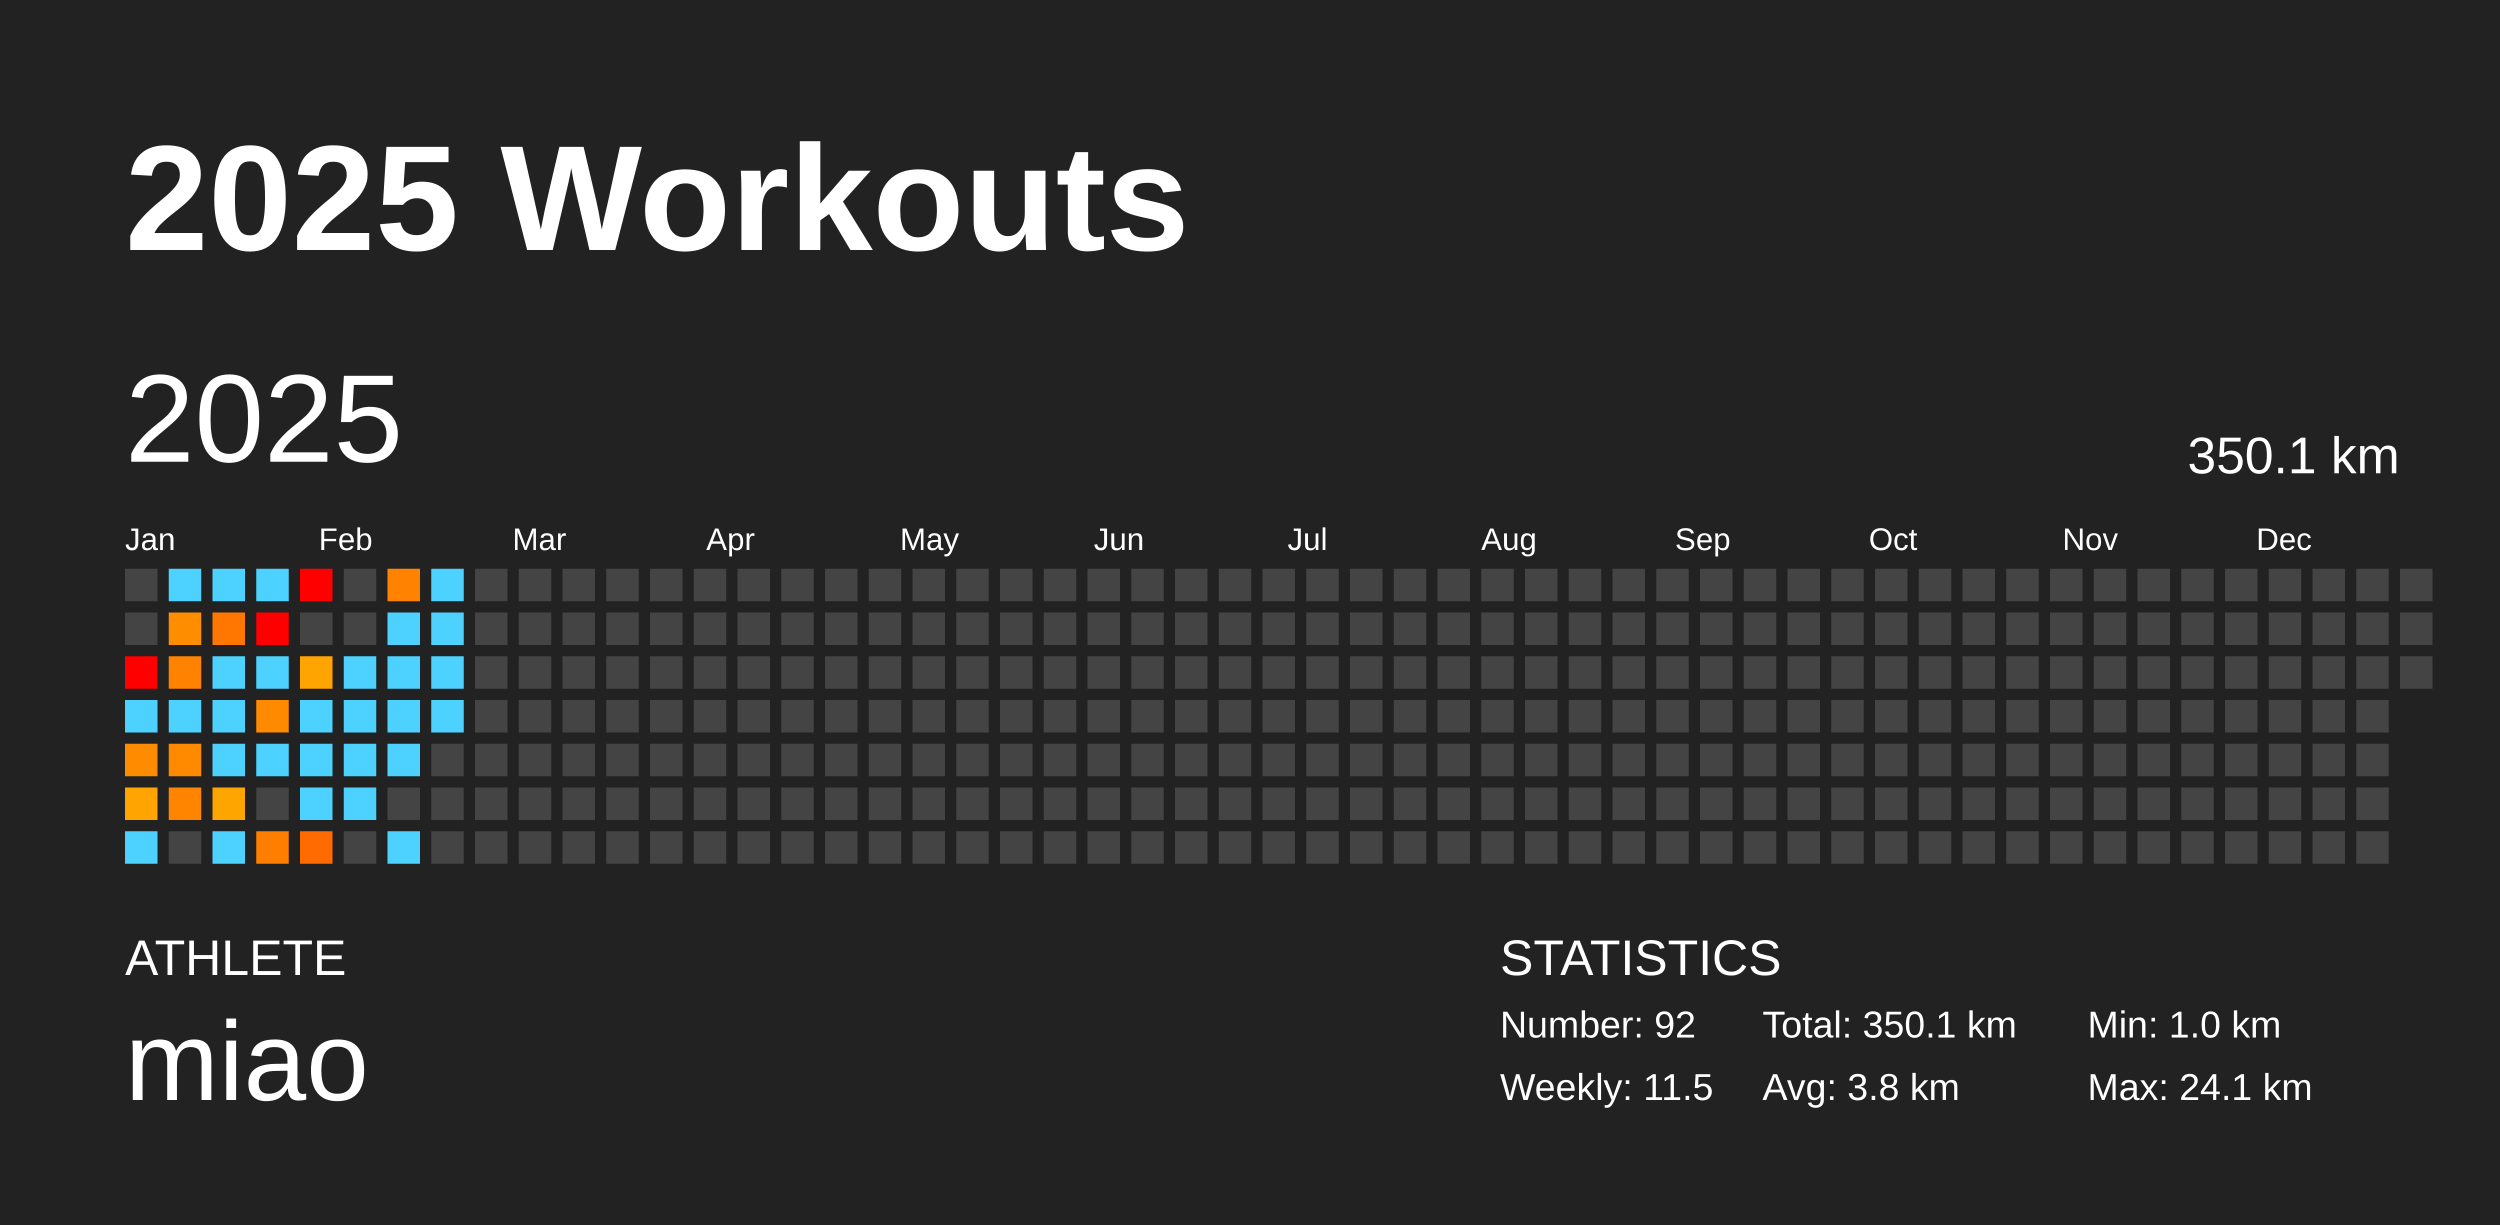
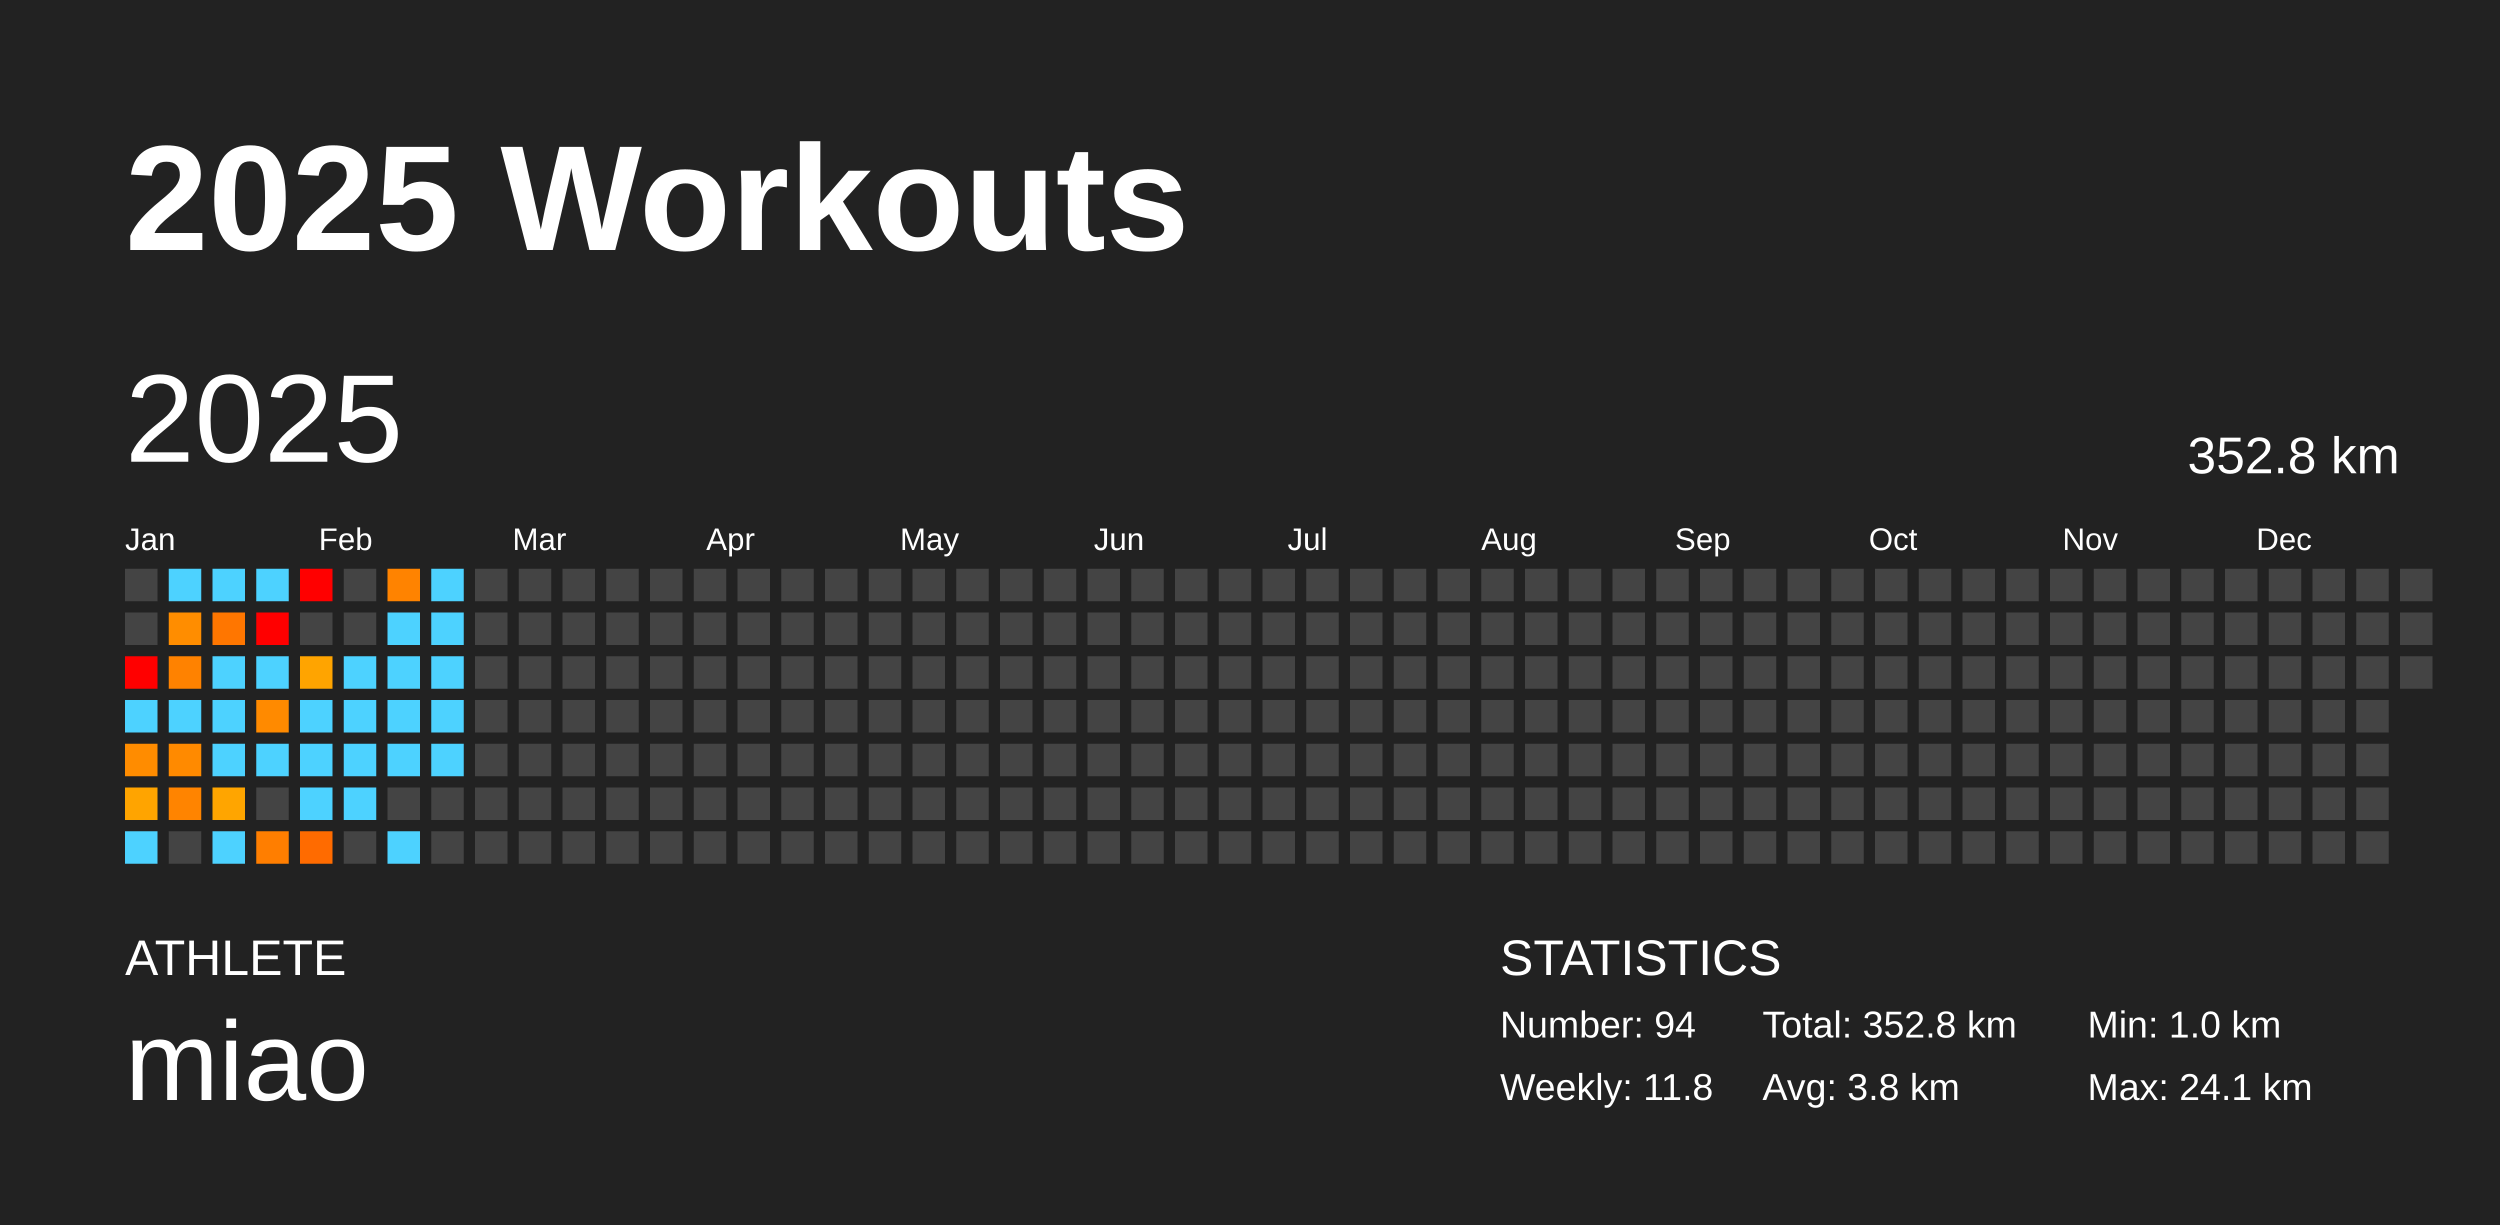
<svg xmlns="http://www.w3.org/2000/svg" baseProfile="full" height="98mm" version="1.1" viewBox="0,0,200,98" width="200mm">
  <defs />
  <rect fill="#222222" height="98" width="200" x="0" y="0" />
  <text fill="#FFFFFF" style="font-size:12px; font-family:Arial; font-weight:bold;" x="10" y="20">2025 Workouts</text>
  <text fill="#FFFFFF" style="font-size:4px; font-family:Arial" x="10" y="78">ATHLETE</text>
  <text fill="#FFFFFF" style="font-size:9px; font-family:Arial" x="10" y="88">miao</text>
  <text fill="#FFFFFF" style="font-size:4px; font-family:Arial" x="120" y="78">STATISTICS</text>
-   <text fill="#FFFFFF" style="font-size:3px; font-family:Arial" x="120" y="83">Number: 92</text>
-   <text fill="#FFFFFF" style="font-size:3px; font-family:Arial" x="120" y="88">Weekly: 11.5</text>
-   <text fill="#FFFFFF" style="font-size:3px; font-family:Arial" x="141" y="83">Total: 350.1 km</text>
+   <text fill="#FFFFFF" style="font-size:3px; font-family:Arial" x="120" y="83">Number: 94</text>
+   <text fill="#FFFFFF" style="font-size:3px; font-family:Arial" x="120" y="88">Weekly: 11.8</text>
+   <text fill="#FFFFFF" style="font-size:3px; font-family:Arial" x="141" y="83">Total: 352.8 km</text>
  <text fill="#FFFFFF" style="font-size:3px; font-family:Arial" x="141" y="88">Avg: 3.8 km</text>
  <text fill="#FFFFFF" style="font-size:3px; font-family:Arial" x="167" y="83">Min: 1.0 km</text>
  <text fill="#FFFFFF" style="font-size:3px; font-family:Arial" x="167" y="88">Max: 24.1 km</text>
  <text dominant-baseline="hanging" fill="#FFFFFF" style="font-size:10.0px; font-family:Arial;" x="10" y="30">2025</text>
-   <text dominant-baseline="hanging" fill="#FFFFFF" style="font-size:4.125px; font-family:Arial;" x="175" y="35">350.1 km</text>
+   <text dominant-baseline="hanging" fill="#FFFFFF" style="font-size:4.125px; font-family:Arial;" x="175" y="35">352.8 km</text>
  <text fill="#FFFFFF" style="font-size:2.5px; font-family:Arial" x="10.0" y="44">Jan</text>
  <text fill="#FFFFFF" style="font-size:2.5px; font-family:Arial" x="25.5" y="44">Feb</text>
  <text fill="#FFFFFF" style="font-size:2.5px; font-family:Arial" x="41.0" y="44">Mar</text>
  <text fill="#FFFFFF" style="font-size:2.5px; font-family:Arial" x="56.5" y="44">Apr</text>
  <text fill="#FFFFFF" style="font-size:2.5px; font-family:Arial" x="72.0" y="44">May</text>
  <text fill="#FFFFFF" style="font-size:2.5px; font-family:Arial" x="87.5" y="44">Jun</text>
  <text fill="#FFFFFF" style="font-size:2.5px; font-family:Arial" x="103.0" y="44">Jul</text>
  <text fill="#FFFFFF" style="font-size:2.5px; font-family:Arial" x="118.5" y="44">Aug</text>
  <text fill="#FFFFFF" style="font-size:2.5px; font-family:Arial" x="134.0" y="44">Sep</text>
  <text fill="#FFFFFF" style="font-size:2.5px; font-family:Arial" x="149.5" y="44">Oct</text>
  <text fill="#FFFFFF" style="font-size:2.5px; font-family:Arial" x="165.0" y="44">Nov</text>
  <text fill="#FFFFFF" style="font-size:2.5px; font-family:Arial" x="180.5" y="44">Dec</text>
  <rect fill="#444444" height="2.6" width="2.6" x="10.0" y="45.5" />
  <rect fill="#444444" height="2.6" width="2.6" x="10.0" y="49.0" />
  <rect fill="red" height="2.6" width="2.6" x="10.0" y="52.5" />
  <rect fill="#4dd2ff" height="2.6" width="2.6" x="10.0" y="56.0" />
  <rect fill="#ff8c00" height="2.6" width="2.6" x="10.0" y="59.5" />
  <rect fill="#ffa400" height="2.6" width="2.6" x="10.0" y="63.0" />
  <rect fill="#4dd2ff" height="2.6" width="2.6" x="10.0" y="66.5" />
  <rect fill="#4dd2ff" height="2.6" width="2.6" x="13.5" y="45.5" />
  <rect fill="#ff8d00" height="2.6" width="2.6" x="13.5" y="49.0" />
  <rect fill="#ff8200" height="2.6" width="2.6" x="13.5" y="52.5" />
  <rect fill="#4dd2ff" height="2.6" width="2.6" x="13.5" y="56.0" />
  <rect fill="#ff8a00" height="2.6" width="2.6" x="13.5" y="59.5" />
  <rect fill="#ff8400" height="2.6" width="2.6" x="13.5" y="63.0" />
  <rect fill="#444444" height="2.6" width="2.6" x="13.5" y="66.5" />
  <rect fill="#4dd2ff" height="2.6" width="2.6" x="17.0" y="45.5" />
  <rect fill="#ff7600" height="2.6" width="2.6" x="17.0" y="49.0" />
  <rect fill="#4dd2ff" height="2.6" width="2.6" x="17.0" y="52.5" />
  <rect fill="#4dd2ff" height="2.6" width="2.6" x="17.0" y="56.0" />
  <rect fill="#4dd2ff" height="2.6" width="2.6" x="17.0" y="59.5" />
  <rect fill="#ffa500" height="2.6" width="2.6" x="17.0" y="63.0" />
  <rect fill="#4dd2ff" height="2.6" width="2.6" x="17.0" y="66.5" />
  <rect fill="#4dd2ff" height="2.6" width="2.6" x="20.5" y="45.5" />
  <rect fill="red" height="2.6" width="2.6" x="20.5" y="49.0" />
  <rect fill="#4dd2ff" height="2.6" width="2.6" x="20.5" y="52.5" />
  <rect fill="#ff8a00" height="2.6" width="2.6" x="20.5" y="56.0" />
  <rect fill="#4dd2ff" height="2.6" width="2.6" x="20.5" y="59.5" />
  <rect fill="#444444" height="2.6" width="2.6" x="20.5" y="63.0" />
  <rect fill="#ff7e00" height="2.6" width="2.6" x="20.5" y="66.5" />
  <rect fill="red" height="2.6" width="2.6" x="24.0" y="45.5" />
  <rect fill="#444444" height="2.6" width="2.6" x="24.0" y="49.0" />
  <rect fill="#ffa400" height="2.6" width="2.6" x="24.0" y="52.5" />
  <rect fill="#4dd2ff" height="2.6" width="2.6" x="24.0" y="56.0" />
  <rect fill="#4dd2ff" height="2.6" width="2.6" x="24.0" y="59.5" />
  <rect fill="#4dd2ff" height="2.6" width="2.6" x="24.0" y="63.0" />
  <rect fill="#ff6b00" height="2.6" width="2.6" x="24.0" y="66.5" />
  <rect fill="#444444" height="2.6" width="2.6" x="27.5" y="45.5" />
  <rect fill="#444444" height="2.6" width="2.6" x="27.5" y="49.0" />
  <rect fill="#4dd2ff" height="2.6" width="2.6" x="27.5" y="52.5" />
  <rect fill="#4dd2ff" height="2.6" width="2.6" x="27.5" y="56.0" />
  <rect fill="#4dd2ff" height="2.6" width="2.6" x="27.5" y="59.5" />
  <rect fill="#4dd2ff" height="2.6" width="2.6" x="27.5" y="63.0" />
  <rect fill="#444444" height="2.6" width="2.6" x="27.5" y="66.5" />
  <rect fill="#ff8300" height="2.6" width="2.6" x="31.0" y="45.5" />
  <rect fill="#4dd2ff" height="2.6" width="2.6" x="31.0" y="49.0" />
  <rect fill="#4dd2ff" height="2.6" width="2.6" x="31.0" y="52.5" />
  <rect fill="#4dd2ff" height="2.6" width="2.6" x="31.0" y="56.0" />
  <rect fill="#4dd2ff" height="2.6" width="2.6" x="31.0" y="59.5" />
  <rect fill="#444444" height="2.6" width="2.6" x="31.0" y="63.0" />
  <rect fill="#4dd2ff" height="2.6" width="2.6" x="31.0" y="66.5" />
  <rect fill="#4dd2ff" height="2.6" width="2.6" x="34.5" y="45.5" />
  <rect fill="#4dd2ff" height="2.6" width="2.6" x="34.5" y="49.0" />
  <rect fill="#4dd2ff" height="2.6" width="2.6" x="34.5" y="52.5" />
  <rect fill="#4dd2ff" height="2.6" width="2.6" x="34.5" y="56.0" />
-   <rect fill="#444444" height="2.6" width="2.6" x="34.5" y="59.5" />
+   <rect fill="#4dd2ff" height="2.6" width="2.6" x="34.5" y="59.5" />
  <rect fill="#444444" height="2.6" width="2.6" x="34.5" y="63.0" />
  <rect fill="#444444" height="2.6" width="2.6" x="34.5" y="66.5" />
  <rect fill="#444444" height="2.6" width="2.6" x="38.0" y="45.5" />
  <rect fill="#444444" height="2.6" width="2.6" x="38.0" y="49.0" />
  <rect fill="#444444" height="2.6" width="2.6" x="38.0" y="52.5" />
  <rect fill="#444444" height="2.6" width="2.6" x="38.0" y="56.0" />
  <rect fill="#444444" height="2.6" width="2.6" x="38.0" y="59.5" />
  <rect fill="#444444" height="2.6" width="2.6" x="38.0" y="63.0" />
  <rect fill="#444444" height="2.6" width="2.6" x="38.0" y="66.5" />
  <rect fill="#444444" height="2.6" width="2.6" x="41.5" y="45.5" />
  <rect fill="#444444" height="2.6" width="2.6" x="41.5" y="49.0" />
  <rect fill="#444444" height="2.6" width="2.6" x="41.5" y="52.5" />
  <rect fill="#444444" height="2.6" width="2.6" x="41.5" y="56.0" />
  <rect fill="#444444" height="2.6" width="2.6" x="41.5" y="59.5" />
  <rect fill="#444444" height="2.6" width="2.6" x="41.5" y="63.0" />
  <rect fill="#444444" height="2.6" width="2.6" x="41.5" y="66.5" />
  <rect fill="#444444" height="2.6" width="2.6" x="45.0" y="45.5" />
  <rect fill="#444444" height="2.6" width="2.6" x="45.0" y="49.0" />
  <rect fill="#444444" height="2.6" width="2.6" x="45.0" y="52.5" />
  <rect fill="#444444" height="2.6" width="2.6" x="45.0" y="56.0" />
  <rect fill="#444444" height="2.6" width="2.6" x="45.0" y="59.5" />
  <rect fill="#444444" height="2.6" width="2.6" x="45.0" y="63.0" />
  <rect fill="#444444" height="2.6" width="2.6" x="45.0" y="66.5" />
  <rect fill="#444444" height="2.6" width="2.6" x="48.5" y="45.5" />
  <rect fill="#444444" height="2.6" width="2.6" x="48.5" y="49.0" />
  <rect fill="#444444" height="2.6" width="2.6" x="48.5" y="52.5" />
  <rect fill="#444444" height="2.6" width="2.6" x="48.5" y="56.0" />
  <rect fill="#444444" height="2.6" width="2.6" x="48.5" y="59.5" />
  <rect fill="#444444" height="2.6" width="2.6" x="48.5" y="63.0" />
  <rect fill="#444444" height="2.6" width="2.6" x="48.5" y="66.5" />
  <rect fill="#444444" height="2.6" width="2.6" x="52.0" y="45.5" />
  <rect fill="#444444" height="2.6" width="2.6" x="52.0" y="49.0" />
  <rect fill="#444444" height="2.6" width="2.6" x="52.0" y="52.5" />
  <rect fill="#444444" height="2.6" width="2.6" x="52.0" y="56.0" />
  <rect fill="#444444" height="2.6" width="2.6" x="52.0" y="59.5" />
  <rect fill="#444444" height="2.6" width="2.6" x="52.0" y="63.0" />
  <rect fill="#444444" height="2.6" width="2.6" x="52.0" y="66.5" />
  <rect fill="#444444" height="2.6" width="2.6" x="55.5" y="45.5" />
  <rect fill="#444444" height="2.6" width="2.6" x="55.5" y="49.0" />
  <rect fill="#444444" height="2.6" width="2.6" x="55.5" y="52.5" />
  <rect fill="#444444" height="2.6" width="2.6" x="55.5" y="56.0" />
  <rect fill="#444444" height="2.6" width="2.6" x="55.5" y="59.5" />
  <rect fill="#444444" height="2.6" width="2.6" x="55.5" y="63.0" />
  <rect fill="#444444" height="2.6" width="2.6" x="55.5" y="66.5" />
  <rect fill="#444444" height="2.6" width="2.6" x="59.0" y="45.5" />
  <rect fill="#444444" height="2.6" width="2.6" x="59.0" y="49.0" />
  <rect fill="#444444" height="2.6" width="2.6" x="59.0" y="52.5" />
  <rect fill="#444444" height="2.6" width="2.6" x="59.0" y="56.0" />
  <rect fill="#444444" height="2.6" width="2.6" x="59.0" y="59.5" />
  <rect fill="#444444" height="2.6" width="2.6" x="59.0" y="63.0" />
  <rect fill="#444444" height="2.6" width="2.6" x="59.0" y="66.5" />
  <rect fill="#444444" height="2.6" width="2.6" x="62.5" y="45.5" />
  <rect fill="#444444" height="2.6" width="2.6" x="62.5" y="49.0" />
  <rect fill="#444444" height="2.6" width="2.6" x="62.5" y="52.5" />
  <rect fill="#444444" height="2.6" width="2.6" x="62.5" y="56.0" />
  <rect fill="#444444" height="2.6" width="2.6" x="62.5" y="59.5" />
  <rect fill="#444444" height="2.6" width="2.6" x="62.5" y="63.0" />
  <rect fill="#444444" height="2.6" width="2.6" x="62.5" y="66.5" />
  <rect fill="#444444" height="2.6" width="2.6" x="66.0" y="45.5" />
  <rect fill="#444444" height="2.6" width="2.6" x="66.0" y="49.0" />
  <rect fill="#444444" height="2.6" width="2.6" x="66.0" y="52.5" />
  <rect fill="#444444" height="2.6" width="2.6" x="66.0" y="56.0" />
  <rect fill="#444444" height="2.6" width="2.6" x="66.0" y="59.5" />
  <rect fill="#444444" height="2.6" width="2.6" x="66.0" y="63.0" />
  <rect fill="#444444" height="2.6" width="2.6" x="66.0" y="66.5" />
  <rect fill="#444444" height="2.6" width="2.6" x="69.5" y="45.5" />
  <rect fill="#444444" height="2.6" width="2.6" x="69.5" y="49.0" />
  <rect fill="#444444" height="2.6" width="2.6" x="69.5" y="52.5" />
  <rect fill="#444444" height="2.6" width="2.6" x="69.5" y="56.0" />
  <rect fill="#444444" height="2.6" width="2.6" x="69.5" y="59.5" />
  <rect fill="#444444" height="2.6" width="2.6" x="69.5" y="63.0" />
  <rect fill="#444444" height="2.6" width="2.6" x="69.5" y="66.5" />
  <rect fill="#444444" height="2.6" width="2.6" x="73.0" y="45.5" />
  <rect fill="#444444" height="2.6" width="2.6" x="73.0" y="49.0" />
  <rect fill="#444444" height="2.6" width="2.6" x="73.0" y="52.5" />
  <rect fill="#444444" height="2.6" width="2.6" x="73.0" y="56.0" />
  <rect fill="#444444" height="2.6" width="2.6" x="73.0" y="59.5" />
  <rect fill="#444444" height="2.6" width="2.6" x="73.0" y="63.0" />
  <rect fill="#444444" height="2.6" width="2.6" x="73.0" y="66.5" />
  <rect fill="#444444" height="2.6" width="2.6" x="76.5" y="45.5" />
  <rect fill="#444444" height="2.6" width="2.6" x="76.5" y="49.0" />
  <rect fill="#444444" height="2.6" width="2.6" x="76.5" y="52.5" />
  <rect fill="#444444" height="2.6" width="2.6" x="76.5" y="56.0" />
  <rect fill="#444444" height="2.6" width="2.6" x="76.5" y="59.5" />
  <rect fill="#444444" height="2.6" width="2.6" x="76.5" y="63.0" />
  <rect fill="#444444" height="2.6" width="2.6" x="76.5" y="66.5" />
  <rect fill="#444444" height="2.6" width="2.6" x="80.0" y="45.5" />
  <rect fill="#444444" height="2.6" width="2.6" x="80.0" y="49.0" />
  <rect fill="#444444" height="2.6" width="2.6" x="80.0" y="52.5" />
  <rect fill="#444444" height="2.6" width="2.6" x="80.0" y="56.0" />
  <rect fill="#444444" height="2.6" width="2.6" x="80.0" y="59.5" />
  <rect fill="#444444" height="2.6" width="2.6" x="80.0" y="63.0" />
  <rect fill="#444444" height="2.6" width="2.6" x="80.0" y="66.5" />
  <rect fill="#444444" height="2.6" width="2.6" x="83.5" y="45.5" />
  <rect fill="#444444" height="2.6" width="2.6" x="83.5" y="49.0" />
  <rect fill="#444444" height="2.6" width="2.6" x="83.5" y="52.5" />
  <rect fill="#444444" height="2.6" width="2.6" x="83.5" y="56.0" />
  <rect fill="#444444" height="2.6" width="2.6" x="83.5" y="59.5" />
  <rect fill="#444444" height="2.6" width="2.6" x="83.5" y="63.0" />
  <rect fill="#444444" height="2.6" width="2.6" x="83.5" y="66.5" />
  <rect fill="#444444" height="2.6" width="2.6" x="87.0" y="45.5" />
  <rect fill="#444444" height="2.6" width="2.6" x="87.0" y="49.0" />
  <rect fill="#444444" height="2.6" width="2.6" x="87.0" y="52.5" />
  <rect fill="#444444" height="2.6" width="2.6" x="87.0" y="56.0" />
  <rect fill="#444444" height="2.6" width="2.6" x="87.0" y="59.5" />
  <rect fill="#444444" height="2.6" width="2.6" x="87.0" y="63.0" />
  <rect fill="#444444" height="2.6" width="2.6" x="87.0" y="66.5" />
  <rect fill="#444444" height="2.6" width="2.6" x="90.5" y="45.5" />
  <rect fill="#444444" height="2.6" width="2.6" x="90.5" y="49.0" />
  <rect fill="#444444" height="2.6" width="2.6" x="90.5" y="52.5" />
  <rect fill="#444444" height="2.6" width="2.6" x="90.5" y="56.0" />
  <rect fill="#444444" height="2.6" width="2.6" x="90.5" y="59.5" />
  <rect fill="#444444" height="2.6" width="2.6" x="90.5" y="63.0" />
  <rect fill="#444444" height="2.6" width="2.6" x="90.5" y="66.5" />
  <rect fill="#444444" height="2.6" width="2.6" x="94.0" y="45.5" />
  <rect fill="#444444" height="2.6" width="2.6" x="94.0" y="49.0" />
  <rect fill="#444444" height="2.6" width="2.6" x="94.0" y="52.5" />
  <rect fill="#444444" height="2.6" width="2.6" x="94.0" y="56.0" />
  <rect fill="#444444" height="2.6" width="2.6" x="94.0" y="59.5" />
  <rect fill="#444444" height="2.6" width="2.6" x="94.0" y="63.0" />
  <rect fill="#444444" height="2.6" width="2.6" x="94.0" y="66.5" />
  <rect fill="#444444" height="2.6" width="2.6" x="97.5" y="45.5" />
  <rect fill="#444444" height="2.6" width="2.6" x="97.5" y="49.0" />
  <rect fill="#444444" height="2.6" width="2.6" x="97.5" y="52.5" />
  <rect fill="#444444" height="2.6" width="2.6" x="97.5" y="56.0" />
  <rect fill="#444444" height="2.6" width="2.6" x="97.5" y="59.5" />
  <rect fill="#444444" height="2.6" width="2.6" x="97.5" y="63.0" />
  <rect fill="#444444" height="2.6" width="2.6" x="97.5" y="66.5" />
  <rect fill="#444444" height="2.6" width="2.6" x="101.0" y="45.5" />
  <rect fill="#444444" height="2.6" width="2.6" x="101.0" y="49.0" />
  <rect fill="#444444" height="2.6" width="2.6" x="101.0" y="52.5" />
  <rect fill="#444444" height="2.6" width="2.6" x="101.0" y="56.0" />
  <rect fill="#444444" height="2.6" width="2.6" x="101.0" y="59.5" />
  <rect fill="#444444" height="2.6" width="2.6" x="101.0" y="63.0" />
  <rect fill="#444444" height="2.6" width="2.6" x="101.0" y="66.5" />
  <rect fill="#444444" height="2.6" width="2.6" x="104.5" y="45.5" />
  <rect fill="#444444" height="2.6" width="2.6" x="104.5" y="49.0" />
  <rect fill="#444444" height="2.6" width="2.6" x="104.5" y="52.5" />
  <rect fill="#444444" height="2.6" width="2.6" x="104.5" y="56.0" />
  <rect fill="#444444" height="2.6" width="2.6" x="104.5" y="59.5" />
  <rect fill="#444444" height="2.6" width="2.6" x="104.5" y="63.0" />
  <rect fill="#444444" height="2.6" width="2.6" x="104.5" y="66.5" />
  <rect fill="#444444" height="2.6" width="2.6" x="108.0" y="45.5" />
  <rect fill="#444444" height="2.6" width="2.6" x="108.0" y="49.0" />
  <rect fill="#444444" height="2.6" width="2.6" x="108.0" y="52.5" />
  <rect fill="#444444" height="2.6" width="2.6" x="108.0" y="56.0" />
  <rect fill="#444444" height="2.6" width="2.6" x="108.0" y="59.5" />
  <rect fill="#444444" height="2.6" width="2.6" x="108.0" y="63.0" />
  <rect fill="#444444" height="2.6" width="2.6" x="108.0" y="66.5" />
  <rect fill="#444444" height="2.6" width="2.6" x="111.5" y="45.5" />
  <rect fill="#444444" height="2.6" width="2.6" x="111.5" y="49.0" />
  <rect fill="#444444" height="2.6" width="2.6" x="111.5" y="52.5" />
  <rect fill="#444444" height="2.6" width="2.6" x="111.5" y="56.0" />
  <rect fill="#444444" height="2.6" width="2.6" x="111.5" y="59.5" />
  <rect fill="#444444" height="2.6" width="2.6" x="111.5" y="63.0" />
  <rect fill="#444444" height="2.6" width="2.6" x="111.5" y="66.5" />
  <rect fill="#444444" height="2.6" width="2.6" x="115.0" y="45.5" />
  <rect fill="#444444" height="2.6" width="2.6" x="115.0" y="49.0" />
  <rect fill="#444444" height="2.6" width="2.6" x="115.0" y="52.5" />
  <rect fill="#444444" height="2.6" width="2.6" x="115.0" y="56.0" />
  <rect fill="#444444" height="2.6" width="2.6" x="115.0" y="59.5" />
  <rect fill="#444444" height="2.6" width="2.6" x="115.0" y="63.0" />
  <rect fill="#444444" height="2.6" width="2.6" x="115.0" y="66.5" />
  <rect fill="#444444" height="2.6" width="2.6" x="118.5" y="45.5" />
  <rect fill="#444444" height="2.6" width="2.6" x="118.5" y="49.0" />
  <rect fill="#444444" height="2.6" width="2.6" x="118.5" y="52.5" />
  <rect fill="#444444" height="2.6" width="2.6" x="118.5" y="56.0" />
  <rect fill="#444444" height="2.6" width="2.6" x="118.5" y="59.5" />
  <rect fill="#444444" height="2.6" width="2.6" x="118.5" y="63.0" />
  <rect fill="#444444" height="2.6" width="2.6" x="118.5" y="66.5" />
  <rect fill="#444444" height="2.6" width="2.6" x="122.0" y="45.5" />
  <rect fill="#444444" height="2.6" width="2.6" x="122.0" y="49.0" />
  <rect fill="#444444" height="2.6" width="2.6" x="122.0" y="52.5" />
  <rect fill="#444444" height="2.6" width="2.6" x="122.0" y="56.0" />
  <rect fill="#444444" height="2.6" width="2.6" x="122.0" y="59.5" />
  <rect fill="#444444" height="2.6" width="2.6" x="122.0" y="63.0" />
  <rect fill="#444444" height="2.6" width="2.6" x="122.0" y="66.5" />
  <rect fill="#444444" height="2.6" width="2.6" x="125.5" y="45.5" />
  <rect fill="#444444" height="2.6" width="2.6" x="125.5" y="49.0" />
  <rect fill="#444444" height="2.6" width="2.6" x="125.5" y="52.5" />
  <rect fill="#444444" height="2.6" width="2.6" x="125.5" y="56.0" />
  <rect fill="#444444" height="2.6" width="2.6" x="125.5" y="59.5" />
  <rect fill="#444444" height="2.6" width="2.6" x="125.5" y="63.0" />
  <rect fill="#444444" height="2.6" width="2.6" x="125.5" y="66.5" />
  <rect fill="#444444" height="2.6" width="2.6" x="129.0" y="45.5" />
  <rect fill="#444444" height="2.6" width="2.6" x="129.0" y="49.0" />
  <rect fill="#444444" height="2.6" width="2.6" x="129.0" y="52.5" />
  <rect fill="#444444" height="2.6" width="2.6" x="129.0" y="56.0" />
  <rect fill="#444444" height="2.6" width="2.6" x="129.0" y="59.5" />
  <rect fill="#444444" height="2.6" width="2.6" x="129.0" y="63.0" />
  <rect fill="#444444" height="2.6" width="2.6" x="129.0" y="66.5" />
  <rect fill="#444444" height="2.6" width="2.6" x="132.5" y="45.5" />
  <rect fill="#444444" height="2.6" width="2.6" x="132.5" y="49.0" />
  <rect fill="#444444" height="2.6" width="2.6" x="132.5" y="52.5" />
  <rect fill="#444444" height="2.6" width="2.6" x="132.5" y="56.0" />
  <rect fill="#444444" height="2.6" width="2.6" x="132.5" y="59.5" />
  <rect fill="#444444" height="2.6" width="2.6" x="132.5" y="63.0" />
  <rect fill="#444444" height="2.6" width="2.6" x="132.5" y="66.5" />
  <rect fill="#444444" height="2.6" width="2.6" x="136.0" y="45.5" />
  <rect fill="#444444" height="2.6" width="2.6" x="136.0" y="49.0" />
  <rect fill="#444444" height="2.6" width="2.6" x="136.0" y="52.5" />
  <rect fill="#444444" height="2.6" width="2.6" x="136.0" y="56.0" />
  <rect fill="#444444" height="2.6" width="2.6" x="136.0" y="59.5" />
  <rect fill="#444444" height="2.6" width="2.6" x="136.0" y="63.0" />
  <rect fill="#444444" height="2.6" width="2.6" x="136.0" y="66.5" />
  <rect fill="#444444" height="2.6" width="2.6" x="139.5" y="45.5" />
  <rect fill="#444444" height="2.6" width="2.6" x="139.5" y="49.0" />
  <rect fill="#444444" height="2.6" width="2.6" x="139.5" y="52.5" />
  <rect fill="#444444" height="2.6" width="2.6" x="139.5" y="56.0" />
  <rect fill="#444444" height="2.6" width="2.6" x="139.5" y="59.5" />
  <rect fill="#444444" height="2.6" width="2.6" x="139.5" y="63.0" />
  <rect fill="#444444" height="2.6" width="2.6" x="139.5" y="66.5" />
  <rect fill="#444444" height="2.6" width="2.6" x="143.0" y="45.5" />
  <rect fill="#444444" height="2.6" width="2.6" x="143.0" y="49.0" />
  <rect fill="#444444" height="2.6" width="2.6" x="143.0" y="52.5" />
  <rect fill="#444444" height="2.6" width="2.6" x="143.0" y="56.0" />
  <rect fill="#444444" height="2.6" width="2.6" x="143.0" y="59.5" />
  <rect fill="#444444" height="2.6" width="2.6" x="143.0" y="63.0" />
  <rect fill="#444444" height="2.6" width="2.6" x="143.0" y="66.5" />
  <rect fill="#444444" height="2.6" width="2.6" x="146.5" y="45.5" />
  <rect fill="#444444" height="2.6" width="2.6" x="146.5" y="49.0" />
  <rect fill="#444444" height="2.6" width="2.6" x="146.5" y="52.5" />
  <rect fill="#444444" height="2.6" width="2.6" x="146.5" y="56.0" />
  <rect fill="#444444" height="2.6" width="2.6" x="146.5" y="59.5" />
  <rect fill="#444444" height="2.6" width="2.6" x="146.5" y="63.0" />
  <rect fill="#444444" height="2.6" width="2.6" x="146.5" y="66.5" />
  <rect fill="#444444" height="2.6" width="2.6" x="150.0" y="45.5" />
  <rect fill="#444444" height="2.6" width="2.6" x="150.0" y="49.0" />
  <rect fill="#444444" height="2.6" width="2.6" x="150.0" y="52.5" />
  <rect fill="#444444" height="2.6" width="2.6" x="150.0" y="56.0" />
  <rect fill="#444444" height="2.6" width="2.6" x="150.0" y="59.5" />
  <rect fill="#444444" height="2.6" width="2.6" x="150.0" y="63.0" />
  <rect fill="#444444" height="2.6" width="2.6" x="150.0" y="66.5" />
  <rect fill="#444444" height="2.6" width="2.6" x="153.5" y="45.5" />
  <rect fill="#444444" height="2.6" width="2.6" x="153.5" y="49.0" />
  <rect fill="#444444" height="2.6" width="2.6" x="153.5" y="52.5" />
  <rect fill="#444444" height="2.6" width="2.6" x="153.5" y="56.0" />
  <rect fill="#444444" height="2.6" width="2.6" x="153.5" y="59.5" />
  <rect fill="#444444" height="2.6" width="2.6" x="153.5" y="63.0" />
  <rect fill="#444444" height="2.6" width="2.6" x="153.5" y="66.5" />
  <rect fill="#444444" height="2.6" width="2.6" x="157.0" y="45.5" />
  <rect fill="#444444" height="2.6" width="2.6" x="157.0" y="49.0" />
  <rect fill="#444444" height="2.6" width="2.6" x="157.0" y="52.5" />
  <rect fill="#444444" height="2.6" width="2.6" x="157.0" y="56.0" />
  <rect fill="#444444" height="2.6" width="2.6" x="157.0" y="59.5" />
  <rect fill="#444444" height="2.6" width="2.6" x="157.0" y="63.0" />
  <rect fill="#444444" height="2.6" width="2.6" x="157.0" y="66.5" />
  <rect fill="#444444" height="2.6" width="2.6" x="160.5" y="45.5" />
  <rect fill="#444444" height="2.6" width="2.6" x="160.5" y="49.0" />
  <rect fill="#444444" height="2.6" width="2.6" x="160.5" y="52.5" />
  <rect fill="#444444" height="2.6" width="2.6" x="160.5" y="56.0" />
  <rect fill="#444444" height="2.6" width="2.6" x="160.5" y="59.5" />
  <rect fill="#444444" height="2.6" width="2.6" x="160.5" y="63.0" />
  <rect fill="#444444" height="2.6" width="2.6" x="160.5" y="66.5" />
  <rect fill="#444444" height="2.6" width="2.6" x="164.0" y="45.5" />
  <rect fill="#444444" height="2.6" width="2.6" x="164.0" y="49.0" />
  <rect fill="#444444" height="2.6" width="2.6" x="164.0" y="52.5" />
  <rect fill="#444444" height="2.6" width="2.6" x="164.0" y="56.0" />
  <rect fill="#444444" height="2.6" width="2.6" x="164.0" y="59.5" />
  <rect fill="#444444" height="2.6" width="2.6" x="164.0" y="63.0" />
  <rect fill="#444444" height="2.6" width="2.6" x="164.0" y="66.5" />
  <rect fill="#444444" height="2.6" width="2.6" x="167.5" y="45.5" />
  <rect fill="#444444" height="2.6" width="2.6" x="167.5" y="49.0" />
  <rect fill="#444444" height="2.6" width="2.6" x="167.5" y="52.5" />
  <rect fill="#444444" height="2.6" width="2.6" x="167.5" y="56.0" />
  <rect fill="#444444" height="2.6" width="2.6" x="167.5" y="59.5" />
  <rect fill="#444444" height="2.6" width="2.6" x="167.5" y="63.0" />
  <rect fill="#444444" height="2.6" width="2.6" x="167.5" y="66.5" />
  <rect fill="#444444" height="2.6" width="2.6" x="171.0" y="45.5" />
  <rect fill="#444444" height="2.6" width="2.6" x="171.0" y="49.0" />
  <rect fill="#444444" height="2.6" width="2.6" x="171.0" y="52.5" />
  <rect fill="#444444" height="2.6" width="2.6" x="171.0" y="56.0" />
  <rect fill="#444444" height="2.6" width="2.6" x="171.0" y="59.5" />
  <rect fill="#444444" height="2.6" width="2.6" x="171.0" y="63.0" />
  <rect fill="#444444" height="2.6" width="2.6" x="171.0" y="66.5" />
  <rect fill="#444444" height="2.6" width="2.6" x="174.5" y="45.5" />
  <rect fill="#444444" height="2.6" width="2.6" x="174.5" y="49.0" />
  <rect fill="#444444" height="2.6" width="2.6" x="174.5" y="52.5" />
  <rect fill="#444444" height="2.6" width="2.6" x="174.5" y="56.0" />
  <rect fill="#444444" height="2.6" width="2.6" x="174.5" y="59.5" />
  <rect fill="#444444" height="2.6" width="2.6" x="174.5" y="63.0" />
  <rect fill="#444444" height="2.6" width="2.6" x="174.5" y="66.5" />
  <rect fill="#444444" height="2.6" width="2.6" x="178.0" y="45.5" />
  <rect fill="#444444" height="2.6" width="2.6" x="178.0" y="49.0" />
  <rect fill="#444444" height="2.6" width="2.6" x="178.0" y="52.5" />
  <rect fill="#444444" height="2.6" width="2.6" x="178.0" y="56.0" />
  <rect fill="#444444" height="2.6" width="2.6" x="178.0" y="59.5" />
  <rect fill="#444444" height="2.6" width="2.6" x="178.0" y="63.0" />
  <rect fill="#444444" height="2.6" width="2.6" x="178.0" y="66.5" />
  <rect fill="#444444" height="2.6" width="2.6" x="181.5" y="45.5" />
  <rect fill="#444444" height="2.6" width="2.6" x="181.5" y="49.0" />
  <rect fill="#444444" height="2.6" width="2.6" x="181.5" y="52.5" />
  <rect fill="#444444" height="2.6" width="2.6" x="181.5" y="56.0" />
  <rect fill="#444444" height="2.6" width="2.6" x="181.5" y="59.5" />
  <rect fill="#444444" height="2.6" width="2.6" x="181.5" y="63.0" />
  <rect fill="#444444" height="2.6" width="2.6" x="181.5" y="66.5" />
  <rect fill="#444444" height="2.6" width="2.6" x="185.0" y="45.5" />
  <rect fill="#444444" height="2.6" width="2.6" x="185.0" y="49.0" />
  <rect fill="#444444" height="2.6" width="2.6" x="185.0" y="52.5" />
  <rect fill="#444444" height="2.6" width="2.6" x="185.0" y="56.0" />
  <rect fill="#444444" height="2.6" width="2.6" x="185.0" y="59.5" />
  <rect fill="#444444" height="2.6" width="2.6" x="185.0" y="63.0" />
  <rect fill="#444444" height="2.6" width="2.6" x="185.0" y="66.5" />
  <rect fill="#444444" height="2.6" width="2.6" x="188.5" y="45.5" />
  <rect fill="#444444" height="2.6" width="2.6" x="188.5" y="49.0" />
  <rect fill="#444444" height="2.6" width="2.6" x="188.5" y="52.5" />
  <rect fill="#444444" height="2.6" width="2.6" x="188.5" y="56.0" />
  <rect fill="#444444" height="2.6" width="2.6" x="188.5" y="59.5" />
  <rect fill="#444444" height="2.6" width="2.6" x="188.5" y="63.0" />
  <rect fill="#444444" height="2.6" width="2.6" x="188.5" y="66.5" />
  <rect fill="#444444" height="2.6" width="2.6" x="192.0" y="45.5" />
  <rect fill="#444444" height="2.6" width="2.6" x="192.0" y="49.0" />
  <rect fill="#444444" height="2.6" width="2.6" x="192.0" y="52.5" />
</svg>
